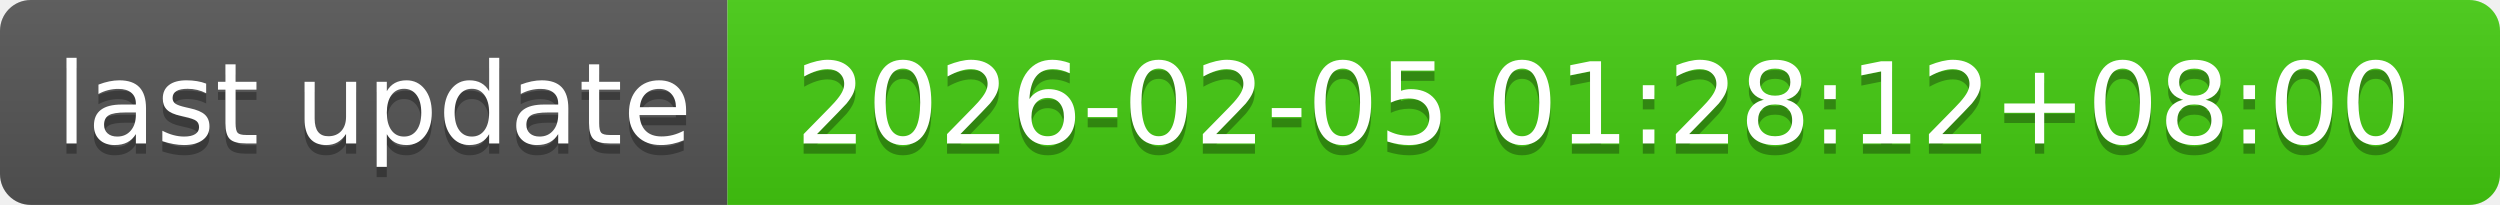
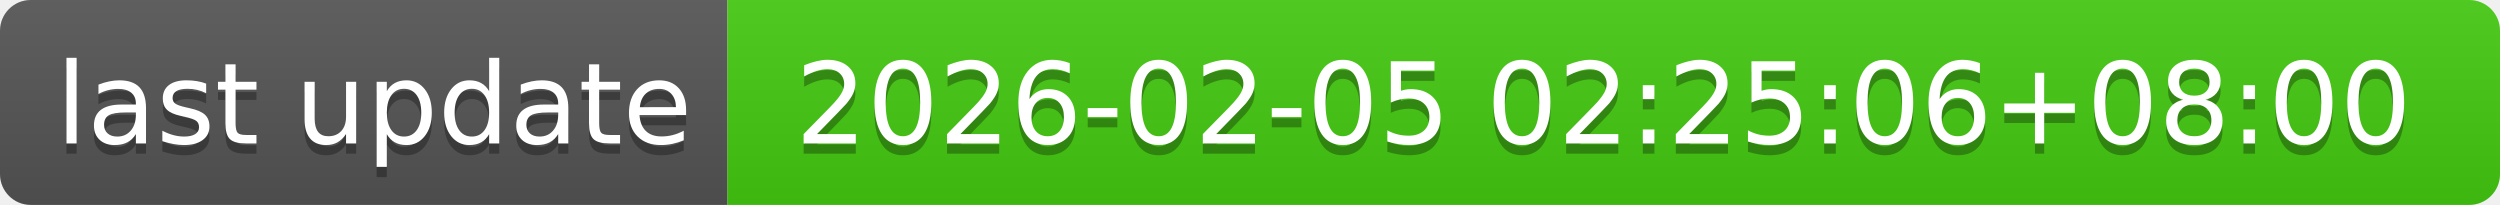
- <svg xmlns="http://www.w3.org/2000/svg" width="244" height="20" role="img" aria-label="last update: 2026-02-05 01:28:12+08:00">
+ <svg xmlns="http://www.w3.org/2000/svg" width="244" height="20" role="img" aria-label="last update: 2026-02-05 02:25:06+08:00">
  <linearGradient id="s" x2="0" y2="100%">
    <stop offset="0" stop-color="#bbb" stop-opacity=".1" />
    <stop offset="1" stop-opacity=".1" />
  </linearGradient>
  <clipPath id="r">
    <rect width="244" height="20" rx="3" fill="#fff" />
  </clipPath>
  <g clip-path="url(#r)">
    <rect width="71" height="20" fill="#555" />
    <rect x="71" width="173" height="20" fill="#4c1" />
    <rect width="244" height="20" fill="url(#s)" />
  </g>
  <g fill="#fff" text-anchor="middle" font-family="Verdana,Geneva,DejaVu Sans,sans-serif" text-rendering="geometricPrecision" font-size="110">
    <text aria-hidden="true" x="365" y="150" fill="#010101" fill-opacity=".3" transform="scale(.1)" textLength="610">last update</text>
    <text x="365" y="140" transform="scale(.1)" fill="#fff" textLength="610">last update</text>
-     <text aria-hidden="true" x="1565" y="150" fill="#010101" fill-opacity=".3" transform="scale(.1)" textLength="1630">2026-02-05 01:28:12+08:00</text>
-     <text x="1565" y="140" transform="scale(.1)" fill="#fff" textLength="1630">2026-02-05 01:28:12+08:00</text>
+     <text aria-hidden="true" x="1565" y="150" fill="#010101" fill-opacity=".3" transform="scale(.1)" textLength="1630">2026-02-05 02:25:06+08:00</text>
+     <text x="1565" y="140" transform="scale(.1)" fill="#fff" textLength="1630">2026-02-05 02:25:06+08:00</text>
  </g>
</svg>
